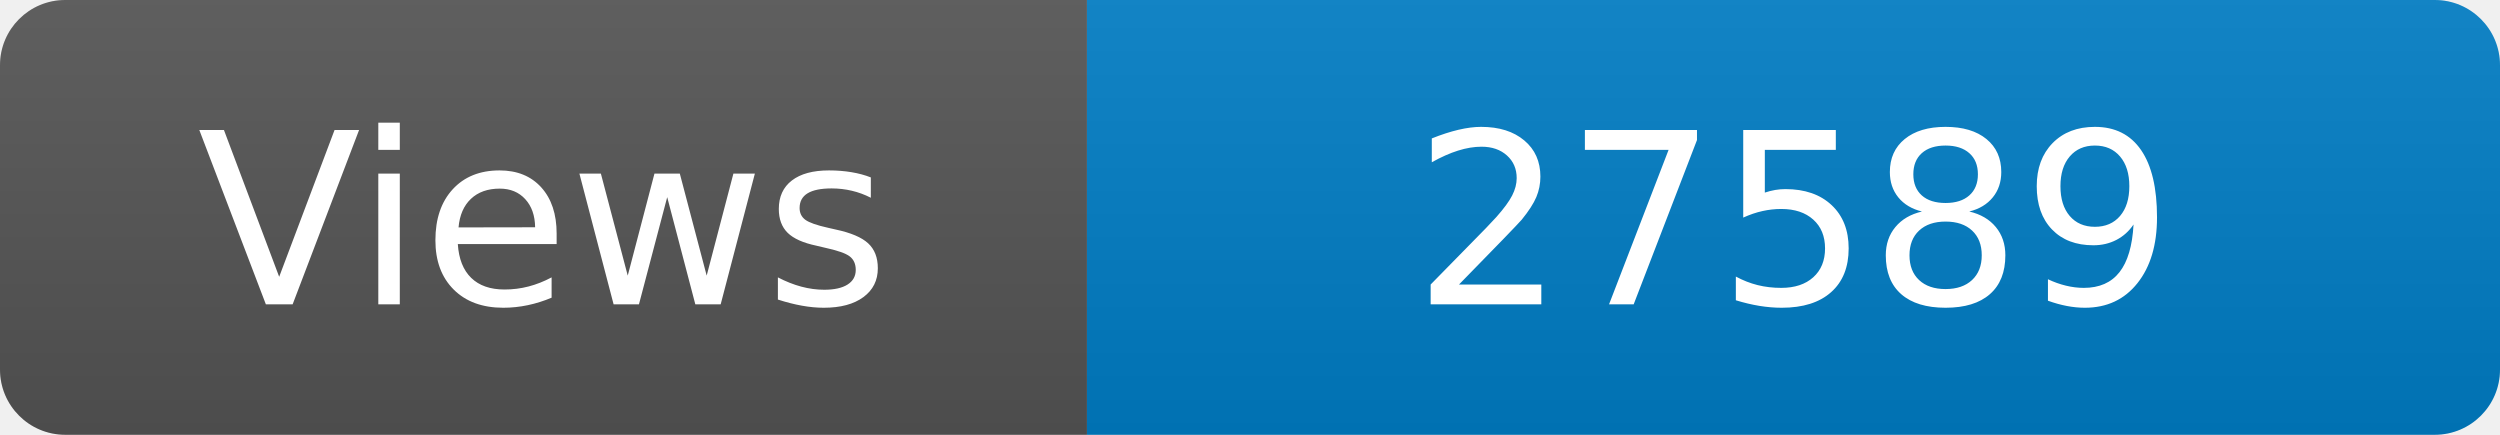
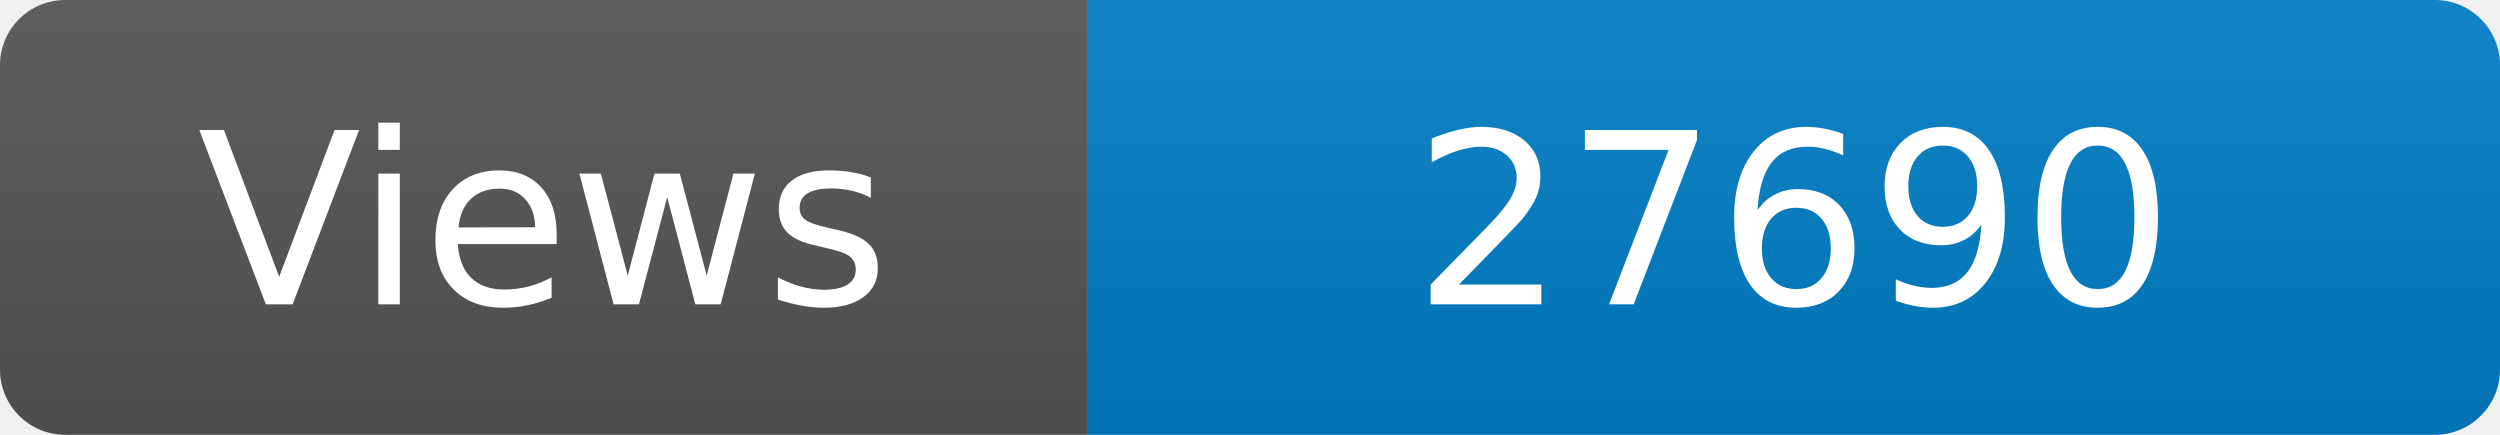
<svg xmlns="http://www.w3.org/2000/svg" width="115" height="20" role="img" aria-label="Maintained?: yes">
  <linearGradient id="s" x2="0" y2="100%">
    <stop offset="0" stop-color="#bbb" stop-opacity=".1" />
    <stop offset="1" stop-opacity=".1" />
  </linearGradient>
  <clipPath id="r">
    <rect width="115" height="20" rx="3" fill="#fff" />
  </clipPath>
  <g clip-path="url(#r)">
    <rect width="50" height="20" fill="#555" />
    <rect x="50" width="160" height="20" fill="#007ec6" />
    <rect width="115" height="20" fill="url(#s)" />
  </g>
  <g fill="#fff" text-anchor="middle" font-family="Verdana,Geneva,DejaVu Sans,sans-serif" font-size="110">
    <text x="250" y="140" transform="scale(.1)" fill="#fff">Views</text>
-     <text x="825" y="140" transform="scale(.1)" fill="#fff">27589</text>
+     <text x="825" y="140" transform="scale(.1)" fill="#fff">27690</text>
  </g>
</svg>
